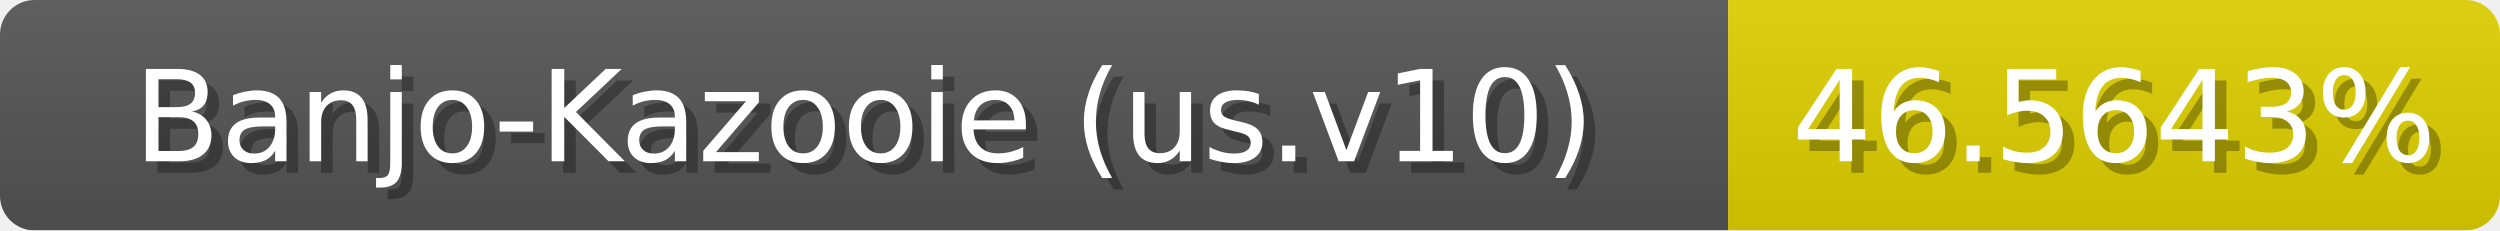
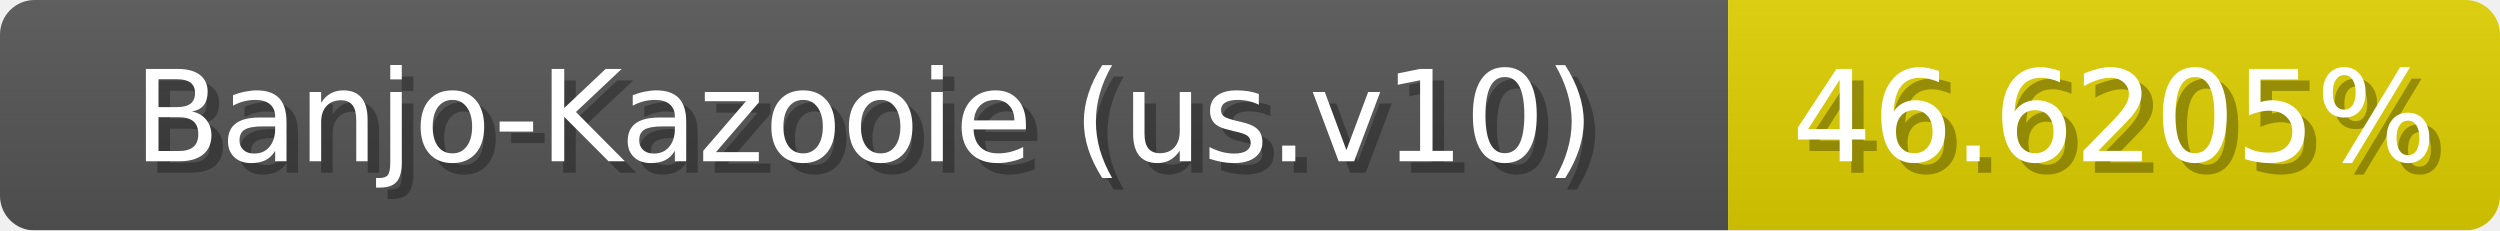
<svg xmlns="http://www.w3.org/2000/svg" width="217" height="20">
  <linearGradient id="b" x2="0" y2="100%">
    <stop offset="0" stop-color="#bbb" stop-opacity=".1" />
    <stop offset="1" stop-opacity=".1" />
  </linearGradient>
  <mask id="anybadge_1">
    <rect width="217" height="20" rx="3" fill="#fff" />
  </mask>
  <g mask="url(#anybadge_1)">
    <path fill="#555" d="M0 0h150v20H0z" />
    <path fill="#e0d100" d="M150 0h67v20H150z" />
    <path fill="url(#b)" d="M0 0h217v20H0z" />
  </g>
  <g fill="#fff" text-anchor="middle" font-family="DejaVu Sans,Verdana,Geneva,sans-serif" font-size="11">
    <text x="76.0" y="15" fill="#010101" fill-opacity=".3">Banjo-Kazooie (us.v10)</text>
    <text x="75.0" y="14">Banjo-Kazooie (us.v10)</text>
  </g>
  <g fill="#fff" text-anchor="middle" font-family="DejaVu Sans,Verdana,Geneva,sans-serif" font-size="11">
-     <text x="184.5" y="15" fill="#010101" fill-opacity=".3">46.5643%</text>
-     <text x="183.5" y="14">46.5643%</text>
+     <text x="184.5" y="15" fill="#010101" fill-opacity=".3">46.6205%</text>
+     <text x="183.5" y="14">46.6205%</text>
  </g>
</svg>
